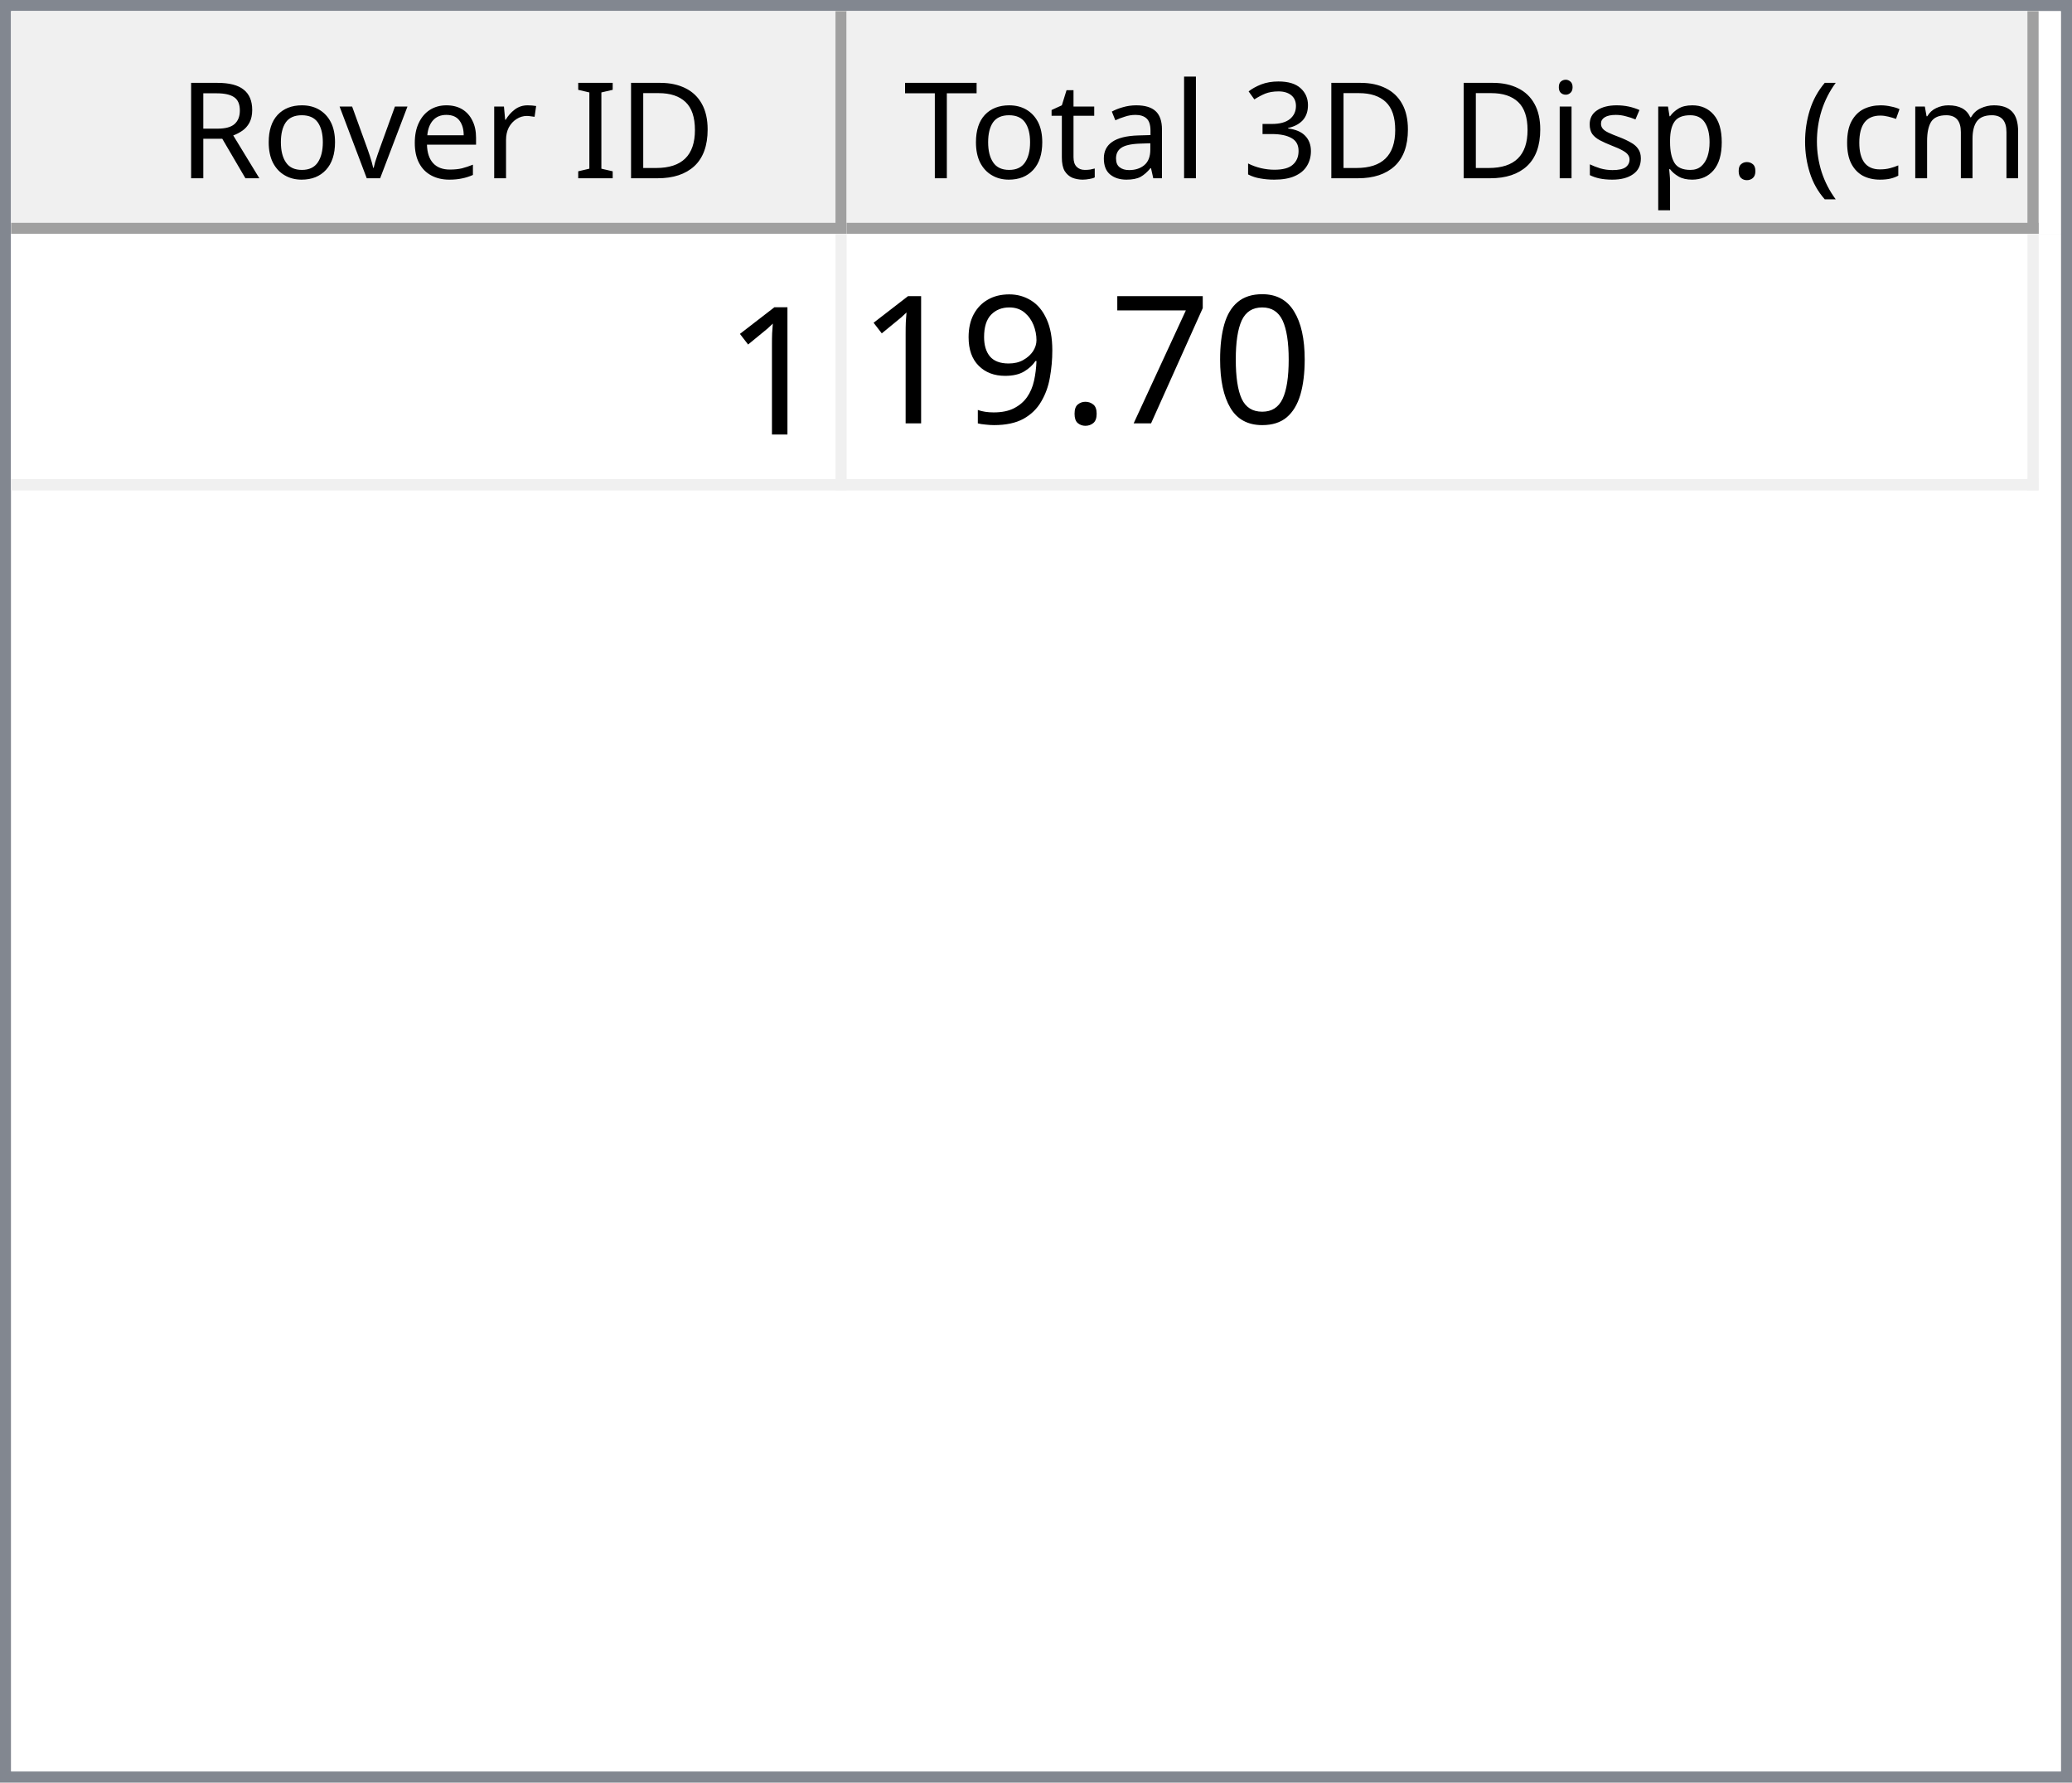
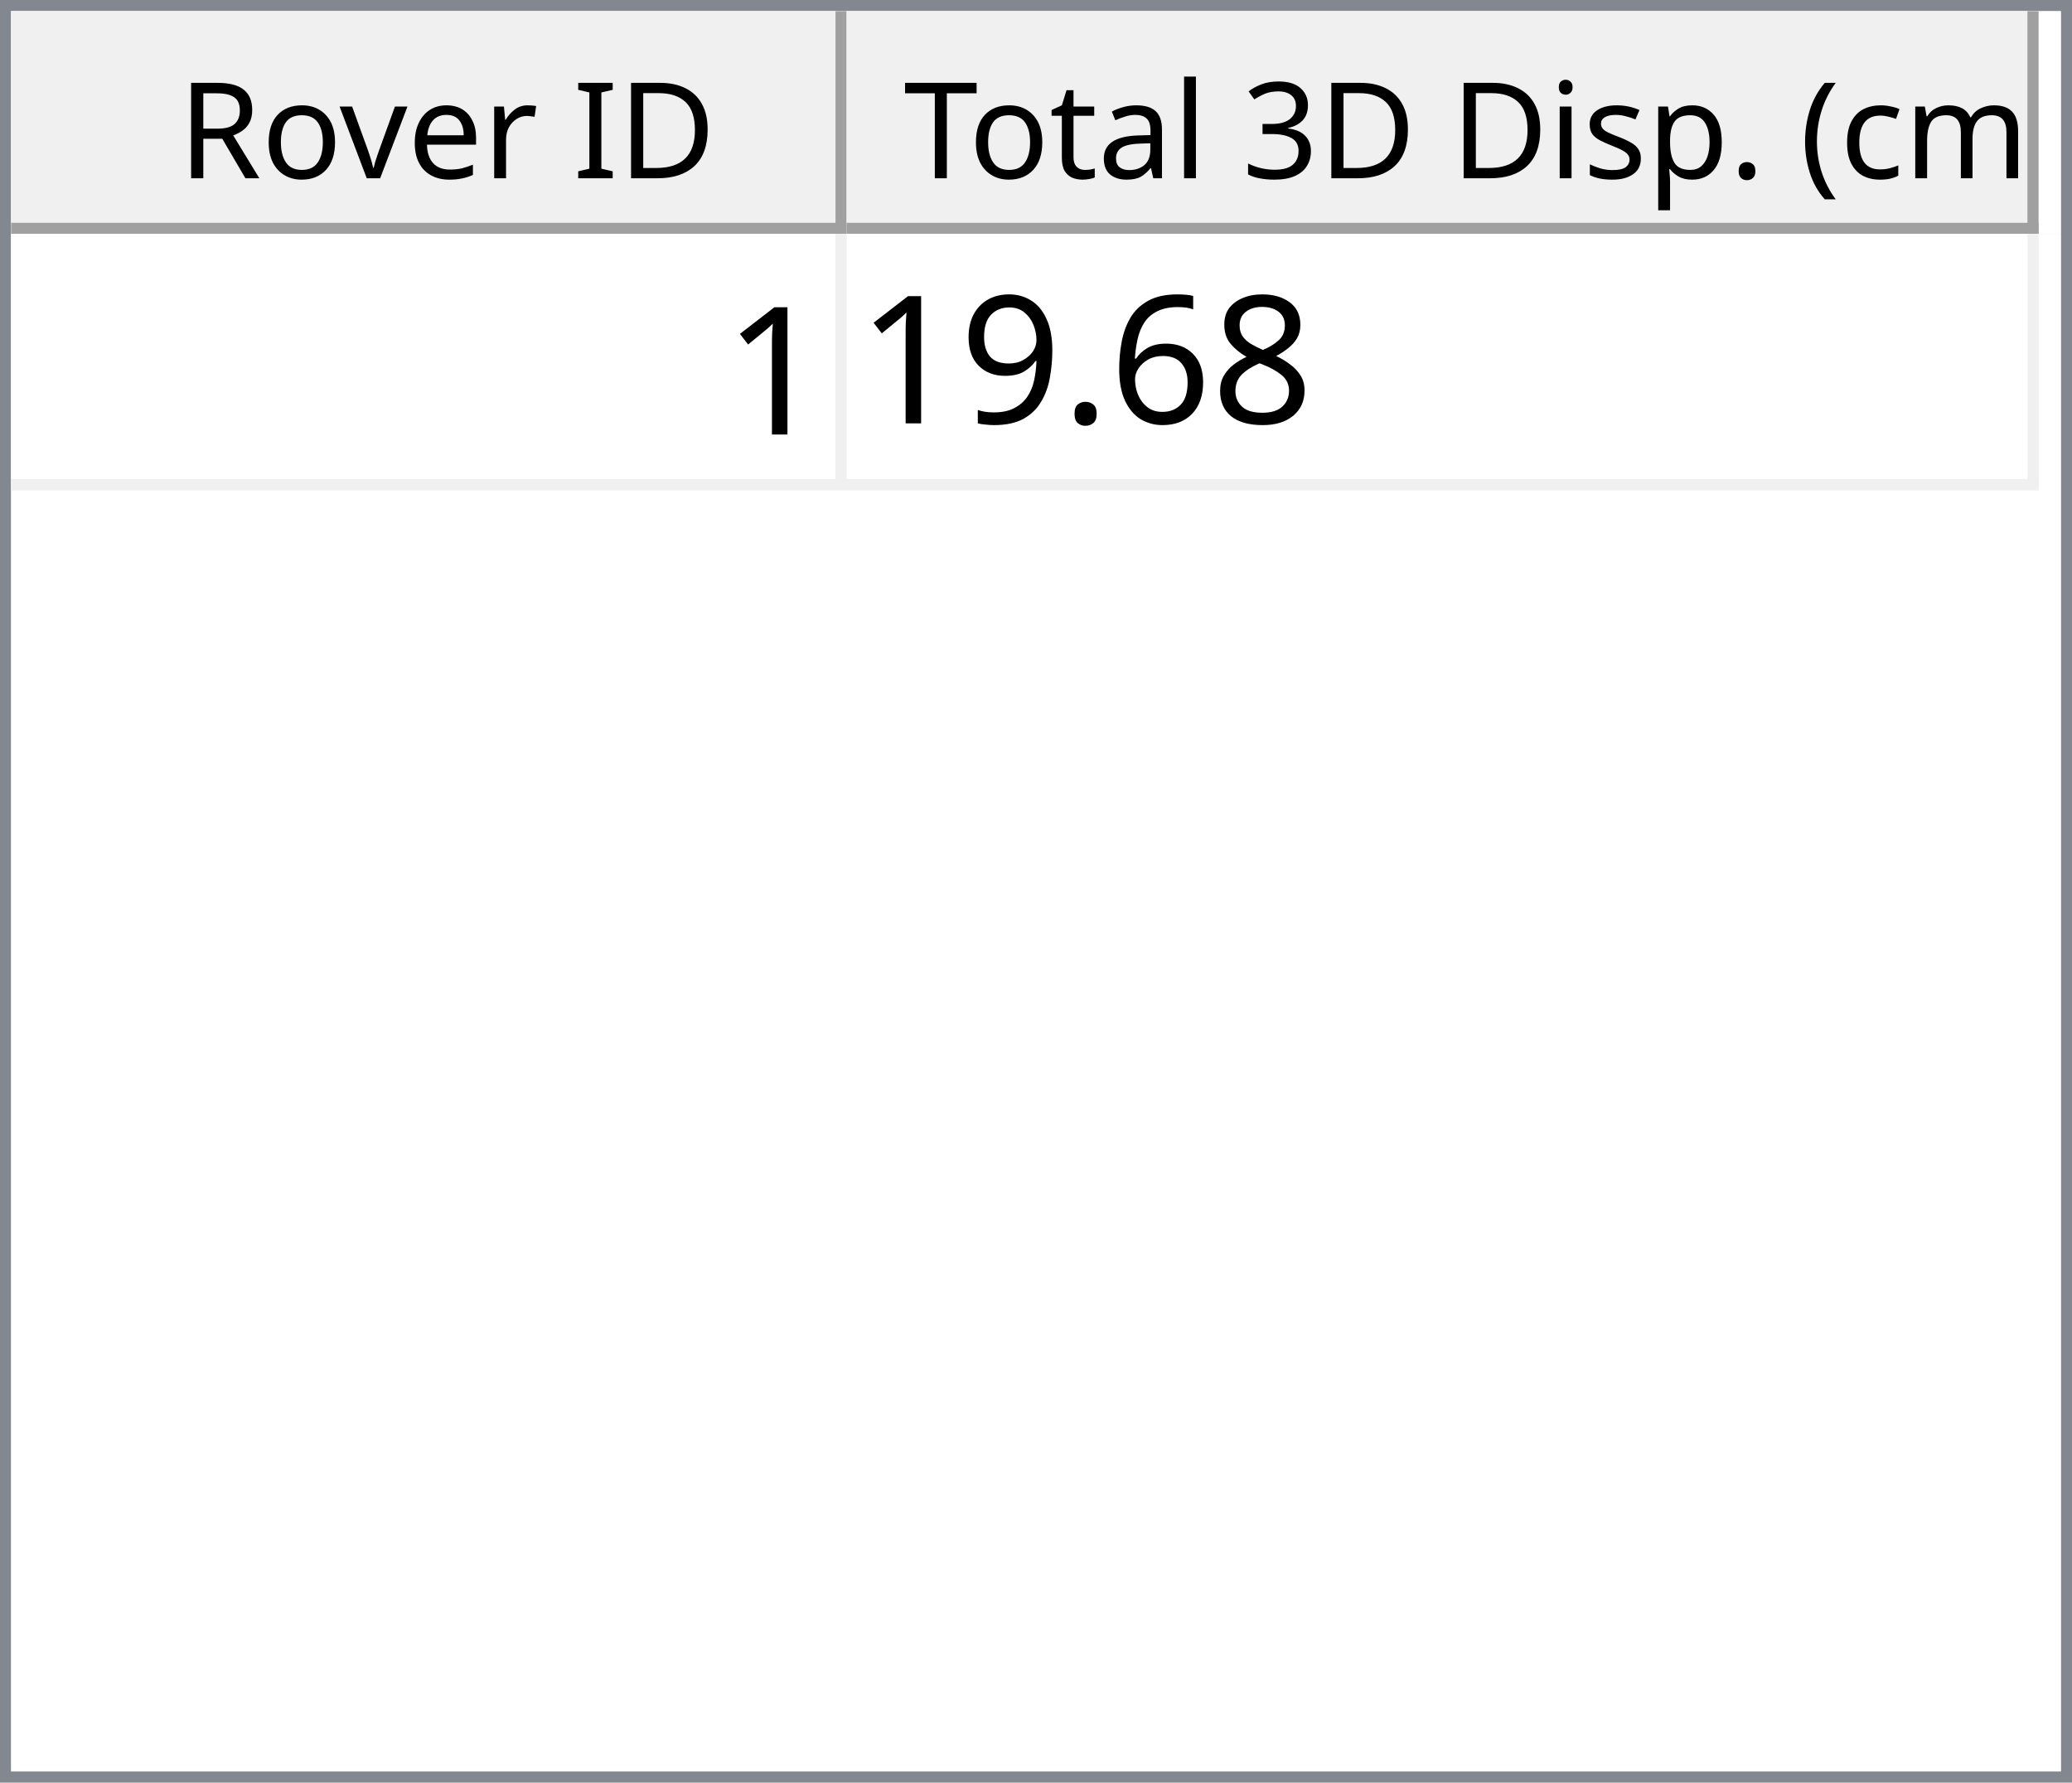
<svg xmlns="http://www.w3.org/2000/svg" style="fill-opacity:1; color-rendering:auto; color-interpolation:auto; text-rendering:auto; stroke:black; stroke-linecap:square; stroke-miterlimit:10; shape-rendering:auto; stroke-opacity:1; fill:black; stroke-dasharray:none; font-weight:normal; stroke-width:1; font-family:'Dialog'; font-style:normal; stroke-linejoin:miter; font-size:12px; stroke-dashoffset:0; image-rendering:auto;" width="186" height="160">
  <defs id="genericDefs" />
  <g>
    <defs id="defs1">
      <clipPath clipPathUnits="userSpaceOnUse" id="clipPath1">
        <path d="M0 0 L186 0 L186 160 L0 160 L0 0 Z" />
      </clipPath>
      <clipPath clipPathUnits="userSpaceOnUse" id="clipPath2">
        <path d="M0 0 L0 160 L186 160 L186 0 Z" />
      </clipPath>
      <clipPath clipPathUnits="userSpaceOnUse" id="clipPath3">
        <path d="M0 0 L0 20 L184 20 L184 0 Z" />
      </clipPath>
      <clipPath clipPathUnits="userSpaceOnUse" id="clipPath4">
        <path d="M0 0 L0 20 L75 20 L75 0 Z" />
      </clipPath>
      <clipPath clipPathUnits="userSpaceOnUse" id="clipPath5">
        <path d="M1 1 L1 19 L74 19 L74 1 Z" />
      </clipPath>
      <clipPath clipPathUnits="userSpaceOnUse" id="clipPath6">
        <path d="M0 0 L0 18 L73 18 L73 0 Z" />
      </clipPath>
      <clipPath clipPathUnits="userSpaceOnUse" id="clipPath7">
        <path d="M-0.5 -0.5 L-0.5 19.5 L74.5 19.5 L74.5 -0.5 Z" />
      </clipPath>
      <clipPath clipPathUnits="userSpaceOnUse" id="clipPath8">
        <path d="M0 0 L0 20 L107 20 L107 0 Z" />
      </clipPath>
      <clipPath clipPathUnits="userSpaceOnUse" id="clipPath9">
        <path d="M1 1 L1 19 L106 19 L106 1 Z" />
      </clipPath>
      <clipPath clipPathUnits="userSpaceOnUse" id="clipPath10">
        <path d="M0 0 L0 18 L105 18 L105 0 Z" />
      </clipPath>
      <clipPath clipPathUnits="userSpaceOnUse" id="clipPath11">
        <path d="M-0.5 -0.5 L-0.5 19.5 L106.5 19.5 L106.5 -0.5 Z" />
      </clipPath>
      <clipPath clipPathUnits="userSpaceOnUse" id="clipPath12">
        <path d="M0 0 L0 138 L184 138 L184 0 Z" />
      </clipPath>
      <clipPath clipPathUnits="userSpaceOnUse" id="clipPath13">
        <path d="M0 0 L0 23 L182 23 L182 0 Z" />
      </clipPath>
      <clipPath clipPathUnits="userSpaceOnUse" id="clipPath14">
        <path d="M-0.5 -0.5 L-0.5 22.5 L181.5 22.5 L181.5 -0.5 Z" />
      </clipPath>
      <clipPath clipPathUnits="userSpaceOnUse" id="clipPath15">
        <path d="M0 0 L0 22 L74 22 L74 0 Z" />
      </clipPath>
      <clipPath clipPathUnits="userSpaceOnUse" id="clipPath16">
        <path d="M0 0 L0 22 L106 22 L106 0 Z" />
      </clipPath>
      <font horiz-adv-x="64.551" id="font1">
        <font-face ascent="107.91" descent="25.098" units-per-em="100" style="font-style:normal; font-family:Segoe UI; font-weight:normal;" />
        <missing-glyph horiz-adv-x="64.551" d="M8.109 0 L8.109 68.266 L56.453 68.266 L56.453 0 L8.109 0 ZM15.328 7.234 L49.219 7.234 L49.219 61.031 L15.328 61.031 L15.328 7.234 Z" />
        <glyph unicode="D" horiz-adv-x="70.117" d="M9.188 0 L9.188 70.016 L28.516 70.016 Q65.531 70.016 65.531 35.891 Q65.531 19.672 55.25 9.836 Q44.969 0 27.734 0 L9.188 0 ZM17.391 62.594 L17.391 7.422 L27.828 7.422 Q41.609 7.422 49.273 14.797 Q56.938 22.172 56.938 35.688 Q56.938 62.594 28.328 62.594 L17.391 62.594 Z" />
        <glyph unicode="I" horiz-adv-x="26.611" d="M17.391 0 L9.188 0 L9.188 70.016 L17.391 70.016 L17.391 0 Z" />
        <glyph unicode=" " horiz-adv-x="27.393" d="" />
        <glyph unicode="r" horiz-adv-x="34.766" d="M34.188 41.891 Q32.078 43.5 28.125 43.5 Q23 43.5 19.555 38.672 Q16.109 33.844 16.109 25.484 L16.109 0 L8.109 0 L8.109 50 L16.109 50 L16.109 39.703 L16.312 39.703 Q18.016 44.969 21.531 47.922 Q25.047 50.875 29.391 50.875 Q32.516 50.875 34.188 50.203 L34.188 41.891 Z" />
        <glyph unicode="e" horiz-adv-x="52.295" d="M48.297 23 L12.984 23 Q13.188 14.656 17.484 10.109 Q21.781 5.562 29.297 5.562 Q37.75 5.562 44.828 11.141 L44.828 3.609 Q38.234 -1.172 27.391 -1.172 Q16.797 -1.172 10.742 5.641 Q4.688 12.453 4.688 24.812 Q4.688 36.469 11.305 43.82 Q17.922 51.172 27.734 51.172 Q37.547 51.172 42.922 44.828 Q48.297 38.484 48.297 27.203 L48.297 23 ZM40.094 29.781 Q40.047 36.719 36.75 40.578 Q33.453 44.438 27.594 44.438 Q21.922 44.438 17.969 40.383 Q14.016 36.328 13.094 29.781 L40.094 29.781 Z" />
        <glyph unicode="v" horiz-adv-x="47.9" d="M47.406 50 L27.484 0 L19.625 0 L0.688 50 L9.469 50 L22.172 13.672 Q23.578 9.672 23.922 6.688 L24.125 6.688 Q24.609 10.453 25.688 13.484 L38.969 50 L47.406 50 Z" />
        <glyph unicode="o" horiz-adv-x="58.594" d="M29 -1.172 Q17.922 -1.172 11.305 5.836 Q4.688 12.844 4.688 24.422 Q4.688 37.016 11.57 44.094 Q18.453 51.172 30.172 51.172 Q41.359 51.172 47.633 44.289 Q53.906 37.406 53.906 25.203 Q53.906 13.234 47.141 6.031 Q40.375 -1.172 29 -1.172 ZM29.594 44.438 Q21.875 44.438 17.383 39.188 Q12.891 33.938 12.891 24.703 Q12.891 15.828 17.43 10.695 Q21.969 5.562 29.594 5.562 Q37.359 5.562 41.531 10.594 Q45.703 15.625 45.703 24.906 Q45.703 34.281 41.531 39.359 Q37.359 44.438 29.594 44.438 Z" />
        <glyph unicode="R" horiz-adv-x="59.814" d="M59.375 0 L49.609 0 L37.891 19.625 Q36.281 22.359 34.766 24.289 Q33.25 26.219 31.664 27.438 Q30.078 28.656 28.25 29.219 Q26.422 29.781 24.125 29.781 L17.391 29.781 L17.391 0 L9.188 0 L9.188 70.016 L30.078 70.016 Q34.672 70.016 38.555 68.867 Q42.438 67.719 45.289 65.375 Q48.141 63.031 49.758 59.547 Q51.375 56.062 51.375 51.375 Q51.375 47.703 50.273 44.656 Q49.172 41.609 47.148 39.211 Q45.125 36.812 42.266 35.133 Q39.406 33.453 35.844 32.516 L35.844 32.328 Q37.594 31.547 38.891 30.547 Q40.188 29.547 41.359 28.18 Q42.531 26.812 43.68 25.078 Q44.828 23.344 46.234 21.047 L59.375 0 ZM17.391 62.594 L17.391 37.203 L28.516 37.203 Q31.594 37.203 34.203 38.133 Q36.812 39.062 38.719 40.797 Q40.625 42.531 41.703 45.047 Q42.781 47.562 42.781 50.688 Q42.781 56.297 39.141 59.445 Q35.5 62.594 28.609 62.594 L17.391 62.594 Z" />
        <glyph unicode=")" horiz-adv-x="30.176" d="M8.297 -15.922 L1.172 -15.922 Q16.406 2.344 16.406 26.812 Q16.406 51.469 1.078 70.016 L8.297 70.016 Q23.531 52.156 23.531 26.703 Q23.531 1.375 8.297 -15.922 Z" />
        <glyph unicode="m" horiz-adv-x="86.133" d="M79.109 0 L71.094 0 L71.094 28.719 Q71.094 37.016 68.531 40.727 Q65.969 44.438 59.906 44.438 Q54.781 44.438 51.195 39.75 Q47.609 35.062 47.609 28.516 L47.609 0 L39.594 0 L39.594 29.688 Q39.594 44.438 28.219 44.438 Q22.953 44.438 19.531 40.016 Q16.109 35.594 16.109 28.516 L16.109 0 L8.109 0 L8.109 50 L16.109 50 L16.109 42.094 L16.312 42.094 Q21.625 51.172 31.844 51.172 Q36.969 51.172 40.773 48.312 Q44.578 45.453 46 40.828 Q51.562 51.172 62.594 51.172 Q79.109 51.172 79.109 30.812 L79.109 0 Z" />
        <glyph unicode="c" horiz-adv-x="46.191" d="M42.188 2.297 Q36.422 -1.172 28.516 -1.172 Q17.828 -1.172 11.258 5.789 Q4.688 12.75 4.688 23.828 Q4.688 36.188 11.766 43.68 Q18.844 51.172 30.672 51.172 Q37.25 51.172 42.281 48.734 L42.281 40.531 Q36.719 44.438 30.375 44.438 Q22.703 44.438 17.797 38.945 Q12.891 33.453 12.891 24.516 Q12.891 15.719 17.508 10.641 Q22.125 5.562 29.891 5.562 Q36.422 5.562 42.188 9.906 L42.188 2.297 Z" />
        <glyph unicode="(" horiz-adv-x="30.176" d="M29.109 -15.922 L21.969 -15.922 Q6.844 1.375 6.844 26.703 Q6.844 52.156 21.969 70.016 L29.203 70.016 Q13.875 51.469 13.875 26.812 Q13.875 2.344 29.109 -15.922 Z" />
        <glyph unicode="." horiz-adv-x="21.68" d="M10.891 -1.078 Q8.641 -1.078 7.055 0.539 Q5.469 2.156 5.469 4.391 Q5.469 6.641 7.055 8.273 Q8.641 9.906 10.891 9.906 Q13.188 9.906 14.797 8.273 Q16.406 6.641 16.406 4.391 Q16.406 2.156 14.797 0.539 Q13.188 -1.078 10.891 -1.078 Z" />
        <glyph unicode="p" horiz-adv-x="58.789" d="M16.312 7.234 L16.109 7.234 L16.109 -23 L8.109 -23 L8.109 50 L16.109 50 L16.109 41.219 L16.312 41.219 Q22.219 51.172 33.594 51.172 Q43.266 51.172 48.688 44.461 Q54.109 37.75 54.109 26.469 Q54.109 13.922 48 6.375 Q41.891 -1.172 31.297 -1.172 Q21.578 -1.172 16.312 7.234 ZM16.109 27.391 L16.109 20.406 Q16.109 14.203 20.141 9.883 Q24.172 5.562 30.375 5.562 Q37.641 5.562 41.773 11.133 Q45.906 16.703 45.906 26.609 Q45.906 34.969 42.047 39.703 Q38.188 44.438 31.594 44.438 Q24.609 44.438 20.359 39.578 Q16.109 34.719 16.109 27.391 Z" />
        <glyph unicode="s" horiz-adv-x="42.432" d="M5.078 1.812 L5.078 10.406 Q11.625 5.562 19.484 5.562 Q30.031 5.562 30.031 12.594 Q30.031 14.594 29.125 15.992 Q28.219 17.391 26.68 18.461 Q25.141 19.531 23.07 20.383 Q21 21.234 18.609 22.172 Q15.281 23.484 12.766 24.828 Q10.25 26.172 8.57 27.859 Q6.891 29.547 6.031 31.695 Q5.172 33.844 5.172 36.719 Q5.172 40.234 6.789 42.945 Q8.406 45.656 11.086 47.484 Q13.766 49.312 17.211 50.242 Q20.656 51.172 24.312 51.172 Q30.812 51.172 35.938 48.922 L35.938 40.828 Q30.422 44.438 23.25 44.438 Q21 44.438 19.195 43.922 Q17.391 43.406 16.094 42.477 Q14.797 41.547 14.086 40.258 Q13.375 38.969 13.375 37.406 Q13.375 35.453 14.086 34.133 Q14.797 32.812 16.164 31.789 Q17.531 30.766 19.484 29.938 Q21.438 29.109 23.922 28.125 Q27.25 26.859 29.883 25.516 Q32.516 24.172 34.375 22.484 Q36.234 20.797 37.234 18.602 Q38.234 16.406 38.234 13.375 Q38.234 9.672 36.602 6.938 Q34.969 4.203 32.234 2.398 Q29.5 0.594 25.93 -0.289 Q22.359 -1.172 18.453 -1.172 Q10.75 -1.172 5.078 1.812 Z" />
        <glyph unicode="i" horiz-adv-x="24.219" d="M12.203 62.703 Q10.062 62.703 8.547 64.164 Q7.031 65.625 7.031 67.875 Q7.031 70.125 8.547 71.609 Q10.062 73.094 12.203 73.094 Q14.406 73.094 15.945 71.609 Q17.484 70.125 17.484 67.875 Q17.484 65.719 15.945 64.211 Q14.406 62.703 12.203 62.703 ZM16.109 0 L8.109 0 L8.109 50 L16.109 50 L16.109 0 Z" />
        <glyph unicode="3" horiz-adv-x="53.906" d="M46.531 19.828 Q46.531 15.094 44.75 11.211 Q42.969 7.328 39.719 4.57 Q36.469 1.812 31.93 0.297 Q27.391 -1.219 21.922 -1.219 Q11.922 -1.219 6 2.594 L6 11.188 Q13.094 5.609 22.219 5.609 Q25.875 5.609 28.828 6.539 Q31.781 7.469 33.906 9.227 Q36.031 10.984 37.18 13.477 Q38.328 15.969 38.328 19.094 Q38.328 32.812 18.797 32.812 L12.984 32.812 L12.984 39.594 L18.5 39.594 Q35.797 39.594 35.797 52.484 Q35.797 64.406 22.609 64.406 Q15.188 64.406 8.688 59.422 L8.688 67.188 Q15.375 71.188 24.609 71.188 Q29 71.188 32.57 69.969 Q36.141 68.75 38.68 66.555 Q41.219 64.359 42.609 61.281 Q44 58.203 44 54.5 Q44 40.672 30.031 36.719 L30.031 36.531 Q33.594 36.141 36.625 34.797 Q39.656 33.453 41.852 31.305 Q44.047 29.156 45.289 26.25 Q46.531 23.344 46.531 19.828 Z" />
        <glyph unicode="l" horiz-adv-x="24.219" d="M16.109 0 L8.109 0 L8.109 74.031 L16.109 74.031 L16.109 0 Z" />
        <glyph unicode="a" horiz-adv-x="50.879" d="M43.891 0 L35.891 0 L35.891 7.812 L35.688 7.812 Q30.469 -1.172 20.312 -1.172 Q12.844 -1.172 8.617 2.781 Q4.391 6.734 4.391 13.281 Q4.391 27.297 20.906 29.594 L35.891 31.688 Q35.891 44.438 25.594 44.438 Q16.547 44.438 9.281 38.281 L9.281 46.484 Q16.656 51.172 26.266 51.172 Q43.891 51.172 43.891 32.516 L43.891 0 ZM35.891 25.297 L23.828 23.641 Q18.266 22.859 15.43 20.875 Q12.594 18.891 12.594 13.875 Q12.594 10.203 15.211 7.883 Q17.828 5.562 22.172 5.562 Q28.125 5.562 32.008 9.742 Q35.891 13.922 35.891 20.312 L35.891 25.297 Z" />
        <glyph unicode="t" horiz-adv-x="33.887" d="M31.297 0.484 Q28.469 -1.078 23.828 -1.078 Q10.688 -1.078 10.688 13.578 L10.688 43.172 L2.094 43.172 L2.094 50 L10.688 50 L10.688 62.203 L18.703 64.797 L18.703 50 L31.297 50 L31.297 43.172 L18.703 43.172 L18.703 14.984 Q18.703 9.969 20.414 7.82 Q22.125 5.672 26.078 5.672 Q29.109 5.672 31.297 7.328 L31.297 0.484 Z" />
        <glyph unicode="T" horiz-adv-x="52.393" d="M50.594 62.594 L30.375 62.594 L30.375 0 L22.172 0 L22.172 62.594 L2 62.594 L2 70.016 L50.594 70.016 L50.594 62.594 Z" />
      </font>
      <font horiz-adv-x="75.0" id="font2">
        <font-face ascent="100.537" descent="21.973" units-per-em="100" style="font-style:normal; font-family:sans-serif; font-weight:normal;" />
        <missing-glyph horiz-adv-x="75.0" d="M12.5 0 L12.5 62.5 L62.5 62.5 L62.5 0 L12.5 0 ZM14.062 1.562 L60.938 1.562 L60.938 60.938 L14.062 60.938 L14.062 1.562 Z" />
        <glyph unicode="1" horiz-adv-x="55.615" d="M37.25 0 L28.469 0 L28.469 56 Q25.297 52.984 20.141 49.953 Q14.984 46.922 10.891 45.406 L10.891 53.906 Q18.266 57.375 23.781 62.305 Q29.297 67.234 31.594 71.875 L37.25 71.875 L37.25 0 Z" />
-         <glyph unicode="0" horiz-adv-x="55.615" d="M4.156 35.297 Q4.156 48 6.766 55.742 Q9.375 63.484 14.523 67.68 Q19.672 71.875 27.484 71.875 Q33.25 71.875 37.594 69.555 Q41.938 67.234 44.773 62.867 Q47.609 58.5 49.219 52.227 Q50.828 45.953 50.828 35.297 Q50.828 22.703 48.242 14.969 Q45.656 7.234 40.508 3.008 Q35.359 -1.219 27.484 -1.219 Q17.141 -1.219 11.234 6.203 Q4.156 15.141 4.156 35.297 ZM13.188 35.297 Q13.188 17.672 17.312 11.836 Q21.438 6 27.484 6 Q33.547 6 37.672 11.859 Q41.797 17.719 41.797 35.297 Q41.797 52.984 37.672 58.789 Q33.547 64.594 27.391 64.594 Q21.344 64.594 17.719 59.469 Q13.188 52.938 13.188 35.297 Z" />
-         <glyph unicode="7" horiz-adv-x="55.615" d="M4.734 62.203 L4.734 70.656 L51.078 70.656 L51.078 63.812 Q44.234 56.547 37.523 44.484 Q30.812 32.422 27.156 19.672 Q24.516 10.688 23.781 0 L14.75 0 Q14.891 8.453 18.062 20.414 Q21.234 32.375 27.172 43.484 Q33.109 54.594 39.797 62.203 L4.734 62.203 Z" />
+         <glyph unicode="8" horiz-adv-x="55.615" d="M17.672 38.812 Q12.203 40.828 9.57 44.539 Q6.938 48.25 6.938 53.422 Q6.938 61.234 12.555 66.555 Q18.172 71.875 27.484 71.875 Q36.859 71.875 42.578 66.43 Q48.297 60.984 48.297 53.172 Q48.297 48.188 45.68 44.508 Q43.062 40.828 37.75 38.812 Q44.344 36.672 47.781 31.883 Q51.219 27.094 51.219 20.453 Q51.219 11.281 44.727 5.031 Q38.234 -1.219 27.641 -1.219 Q17.047 -1.219 10.547 5.055 Q4.047 11.328 4.047 20.703 Q4.047 27.688 7.594 32.398 Q11.141 37.109 17.672 38.812 ZM15.922 53.719 Q15.922 48.641 19.195 45.414 Q22.469 42.188 27.688 42.188 Q32.766 42.188 36.016 45.383 Q39.266 48.578 39.266 53.219 Q39.266 58.062 35.914 61.359 Q32.562 64.656 27.594 64.656 Q22.562 64.656 19.242 61.43 Q15.922 58.203 15.922 53.719 ZM13.094 20.656 Q13.094 16.891 14.875 13.375 Q16.656 9.859 20.172 7.93 Q23.688 6 27.734 6 Q34.031 6 38.133 10.055 Q42.234 14.109 42.234 20.359 Q42.234 26.703 38.016 30.859 Q33.797 35.016 27.438 35.016 Q21.234 35.016 17.164 30.914 Q13.094 26.812 13.094 20.656 Z" />
+         <glyph unicode="6" horiz-adv-x="55.615" d="M49.75 54.047 L41.016 53.375 Q39.844 58.547 37.703 60.891 Q34.125 64.656 28.906 64.656 Q24.703 64.656 21.531 62.312 Q17.391 59.281 14.992 53.469 Q12.594 47.656 12.5 36.922 Q15.672 41.75 20.266 44.094 Q24.859 46.438 29.891 46.438 Q38.672 46.438 44.852 39.969 Q51.031 33.5 51.031 23.25 Q51.031 16.5 48.125 10.719 Q45.219 4.938 40.141 1.859 Q35.062 -1.219 28.609 -1.219 Q17.625 -1.219 10.695 6.859 Q3.766 14.938 3.766 33.5 Q3.766 54.25 11.422 63.672 Q18.109 71.875 29.438 71.875 Q37.891 71.875 43.289 67.141 Q48.688 62.406 49.75 54.047 ZM13.875 23.188 Q13.875 18.656 15.797 14.508 Q17.719 10.359 21.188 8.18 Q24.656 6 28.469 6 Q34.031 6 38.039 10.492 Q42.047 14.984 42.047 22.703 Q42.047 30.125 38.086 34.398 Q34.125 38.672 28.125 38.672 Q22.172 38.672 18.023 34.398 Q13.875 30.125 13.875 23.188 Z" />
        <glyph unicode="." horiz-adv-x="27.783" d="M9.078 0 L9.078 10.016 L19.094 10.016 L19.094 0 L9.078 0 Z" />
        <glyph unicode="9" horiz-adv-x="55.615" d="M5.469 16.547 L13.922 17.328 Q14.984 11.375 18.016 8.688 Q21.047 6 25.781 6 Q29.828 6 32.883 7.859 Q35.938 9.719 37.891 12.82 Q39.844 15.922 41.164 21.195 Q42.484 26.469 42.484 31.938 Q42.484 32.516 42.438 33.688 Q39.797 29.5 35.234 26.883 Q30.672 24.266 25.344 24.266 Q16.453 24.266 10.305 30.711 Q4.156 37.156 4.156 47.703 Q4.156 58.594 10.578 65.234 Q17 71.875 26.656 71.875 Q33.641 71.875 39.43 68.117 Q45.219 64.359 48.219 57.398 Q51.219 50.438 51.219 37.25 Q51.219 23.531 48.242 15.406 Q45.266 7.281 39.383 3.031 Q33.5 -1.219 25.594 -1.219 Q17.188 -1.219 11.867 3.445 Q6.547 8.109 5.469 16.547 ZM41.453 48.141 Q41.453 55.719 37.43 60.156 Q33.406 64.594 27.734 64.594 Q21.875 64.594 17.531 59.812 Q13.188 55.031 13.188 47.406 Q13.188 40.578 17.312 36.305 Q21.438 32.031 27.484 32.031 Q33.594 32.031 37.523 36.305 Q41.453 40.578 41.453 48.141 Z" />
      </font>
    </defs>
    <g style="fill:white; stroke:white;">
      <rect x="0" y="0" width="186" style="clip-path:url(#clipPath1); stroke:none;" height="160" />
    </g>
    <g style="fill:white; text-rendering:optimizeSpeed; color-rendering:optimizeSpeed; image-rendering:optimizeSpeed; shape-rendering:crispEdges; stroke:white; color-interpolation:sRGB;">
      <rect x="0" width="186" height="160" y="0" style="stroke:none;" />
      <path style="stroke:none;" d="M0 160 L186 160 L186 0 L0 0 Z" />
    </g>
    <g style="fill:rgb(240,240,240); font-family:'Segoe UI'; stroke:rgb(240,240,240);">
      <rect x="0" y="0" width="186" style="clip-path:url(#clipPath2); stroke:none;" height="160" />
    </g>
    <g style="fill:rgb(130,135,144); font-family:'Segoe UI'; stroke:rgb(130,135,144);">
      <path d="M0 0 L186 0 L186 160 L0 160 L0 0 ZM1 1 L185 1 L185 159 L1 159 L1 1 Z" style="fill-rule:evenodd; clip-path:url(#clipPath2); stroke:none;" />
    </g>
    <g style="fill:white; font-family:'Segoe UI'; stroke:white;" transform="translate(1,1)">
      <rect x="0" y="0" width="184" style="clip-path:url(#clipPath3); stroke:none;" height="20" />
    </g>
    <g style="fill:rgb(240,240,240); font-family:'Segoe UI'; stroke:rgb(240,240,240);" transform="translate(1,1)">
      <rect x="0" y="0" width="75" style="clip-path:url(#clipPath4); stroke:none;" height="20" />
    </g>
    <g style="font-family:'Segoe UI';" transform="translate(2,2)">
      <text x="14" xml:space="preserve" y="14" style="clip-path:url(#clipPath6); stroke:none;">Rover ID</text>
    </g>
    <g style="fill:rgb(160,160,160); font-family:'Segoe UI'; stroke:rgb(160,160,160); stroke-linejoin:bevel;" transform="translate(1.5,1.5)">
      <line x1="74" x2="74" y1="0" style="fill:none; clip-path:url(#clipPath7);" y2="19" />
    </g>
    <g style="fill:rgb(160,160,160); font-family:'Segoe UI'; stroke:rgb(160,160,160); stroke-linejoin:bevel;" transform="matrix(1,0,0,1,1,1) translate(0.5,0.5)">
      <line x1="0" x2="74" y1="19" style="fill:none; clip-path:url(#clipPath7);" y2="19" />
    </g>
    <g style="fill:rgb(240,240,240); font-family:'Segoe UI'; stroke:rgb(240,240,240);" transform="translate(76,1)">
      <rect x="0" y="0" width="107" style="clip-path:url(#clipPath8); stroke:none;" height="20" />
    </g>
    <g style="font-family:'Segoe UI';" transform="translate(77,2)">
      <text x="1" xml:space="preserve" y="14" style="clip-path:url(#clipPath10); stroke:none;"> Total 3D Disp. (cm)</text>
    </g>
    <g style="fill:rgb(160,160,160); font-family:'Segoe UI'; stroke:rgb(160,160,160); stroke-linejoin:bevel;" transform="translate(76.5,1.5)">
      <line x1="106" x2="106" y1="0" style="fill:none; clip-path:url(#clipPath11);" y2="19" />
    </g>
    <g style="fill:rgb(160,160,160); font-family:'Segoe UI'; stroke:rgb(160,160,160); stroke-linejoin:bevel;" transform="matrix(1,0,0,1,76,1) translate(0.5,0.5)">
      <line x1="0" x2="106" y1="19" style="fill:none; clip-path:url(#clipPath11);" y2="19" />
    </g>
    <g style="fill:white; font-family:'Segoe UI'; stroke:white;" transform="translate(1,21)">
      <rect x="0" y="0" width="184" style="clip-path:url(#clipPath12); stroke:none;" height="138" />
    </g>
    <g style="fill:rgb(240,240,240); font-size:16px; font-family:sans-serif; stroke:rgb(240,240,240);" transform="translate(1,21)">
      <rect x="0" y="0" width="182" style="clip-path:url(#clipPath13); stroke:none;" height="23" />
      <line transform="translate(0.5,0.5)" x1="0" x2="181" y1="22" style="clip-path:url(#clipPath14); fill:none; stroke-linejoin:bevel;" y2="22" />
    </g>
    <g transform="matrix(1,0,0,1,1,21) translate(0.5,0.5)" style="fill:rgb(240,240,240); font-size:16px; font-family:sans-serif; stroke:rgb(240,240,240); stroke-linejoin:bevel;">
      <line x1="74" x2="74" y1="0" style="fill:none; clip-path:url(#clipPath14);" y2="22" />
    </g>
    <g transform="matrix(1,0,0,1,1,21) translate(0.5,0.5)" style="fill:rgb(240,240,240); font-size:16px; font-family:sans-serif; stroke:rgb(240,240,240); stroke-linejoin:bevel;">
      <line x1="181" x2="181" y1="0" style="fill:none; clip-path:url(#clipPath14);" y2="22" />
    </g>
    <g style="fill:white; font-size:16px; font-family:sans-serif; stroke:white;" transform="matrix(1,0,0,1,1,21)">
      <rect x="0" y="0" width="74" style="clip-path:url(#clipPath15); stroke:none;" height="22" />
      <text x="64" y="18" style="fill:black; clip-path:url(#clipPath15); stroke:none;" xml:space="preserve">1</text>
    </g>
    <g style="fill:white; font-size:16px; font-family:sans-serif; stroke:white;" transform="matrix(1,0,0,1,1,21) translate(75,0)">
      <rect x="0" y="0" width="106" style="clip-path:url(#clipPath16); stroke:none;" height="22" />
-       <text x="1" y="17" style="fill:black; clip-path:url(#clipPath16); stroke:none;" xml:space="preserve">19.70</text>
+       <text x="1" y="17" style="fill:black; clip-path:url(#clipPath16); stroke:none;" xml:space="preserve">19.68</text>
    </g>
  </g>
</svg>
